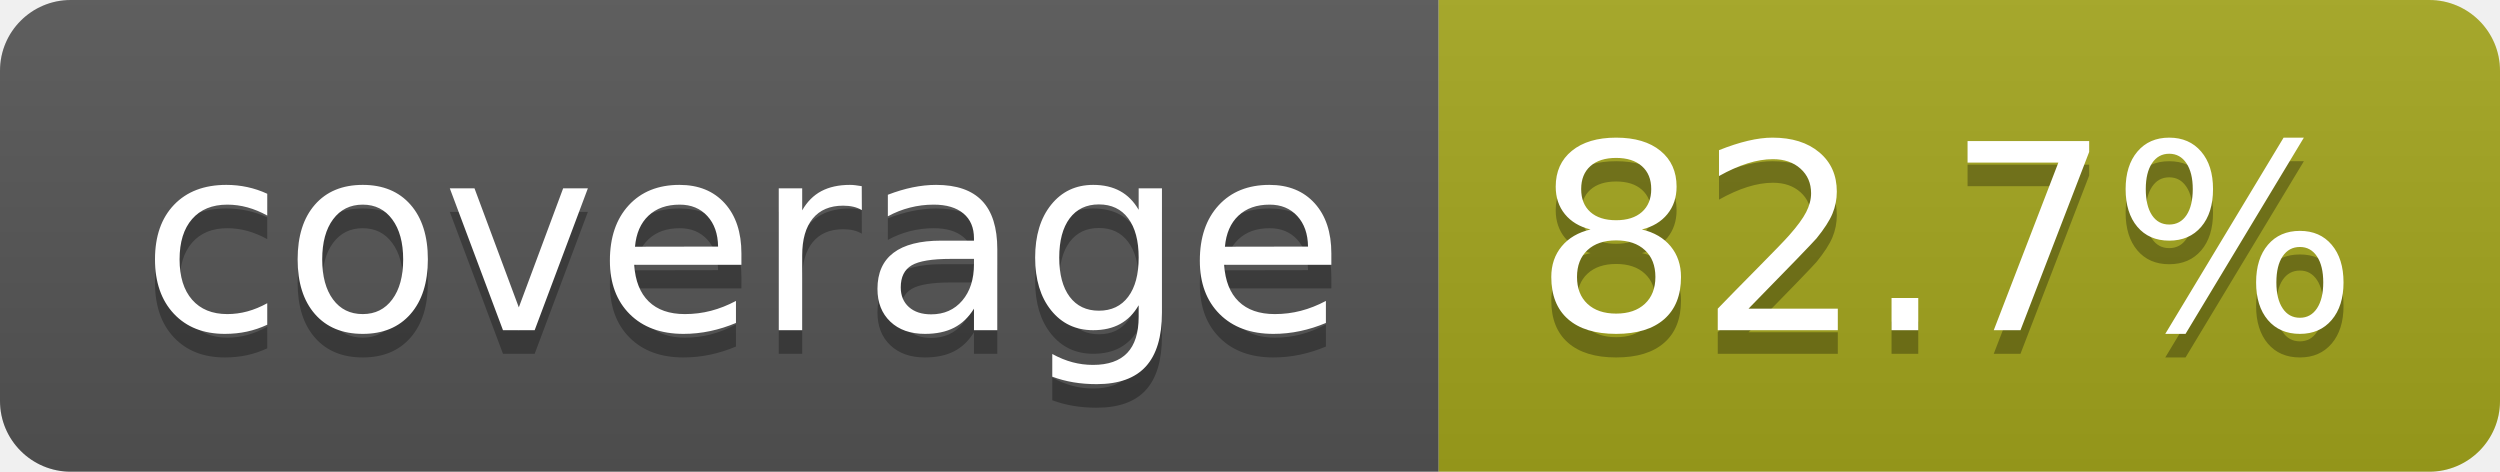
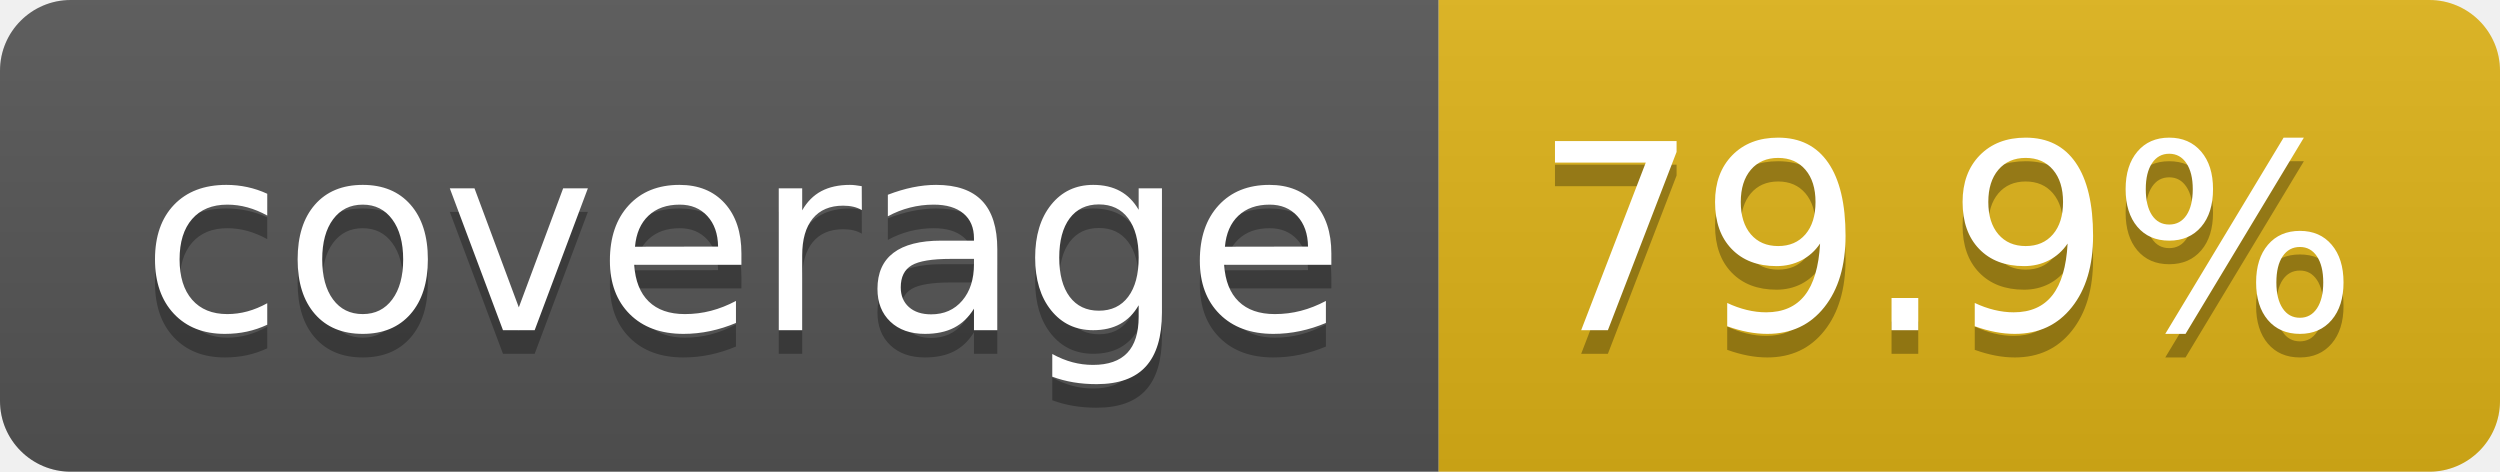
- <svg xmlns="http://www.w3.org/2000/svg" width="106" height="20" role="img" aria-label="coverage: 82.7%">
+ <svg xmlns="http://www.w3.org/2000/svg" width="106" height="20" role="img" aria-label="coverage: 79.9%">
  <linearGradient id="s" x2="0" y2="100%">
    <stop offset="0" stop-color="#bbb" stop-opacity=".1" />
    <stop offset="1" stop-opacity=".1" />
  </linearGradient>
  <clipPath id="r">
    <rect width="106" height="20" rx="3" fill="#fff" />
  </clipPath>
  <g clip-path="url(#r)">
    <rect width="61" height="20" fill="#555" />
-     <rect x="61" width="45" height="20" fill="#a4a61d" />
+     <rect x="61" width="45" height="20" fill="#dfb317" />
    <rect width="106" height="20" fill="url(#s)" />
  </g>
  <g fill="#fff" text-anchor="middle" font-family="Verdana,Geneva,DejaVu Sans,sans-serif" text-rendering="geometricPrecision" font-size="110">
    <text aria-hidden="true" x="315" y="150" fill="#010101" fill-opacity=".3" transform="scale(.1)" textLength="510">coverage</text>
    <text x="315" y="140" transform="scale(.1)" fill="#fff" textLength="510">coverage</text>
-     <text aria-hidden="true" x="825" y="150" fill="#010101" fill-opacity=".3" transform="scale(.1)" textLength="350">82.7%</text>
-     <text x="825" y="140" transform="scale(.1)" fill="#fff" textLength="350">82.7%</text>
+     <text aria-hidden="true" x="825" y="150" fill="#010101" fill-opacity=".3" transform="scale(.1)" textLength="350">79.9%</text>
+     <text x="825" y="140" transform="scale(.1)" fill="#fff" textLength="350">79.9%</text>
  </g>
</svg>
